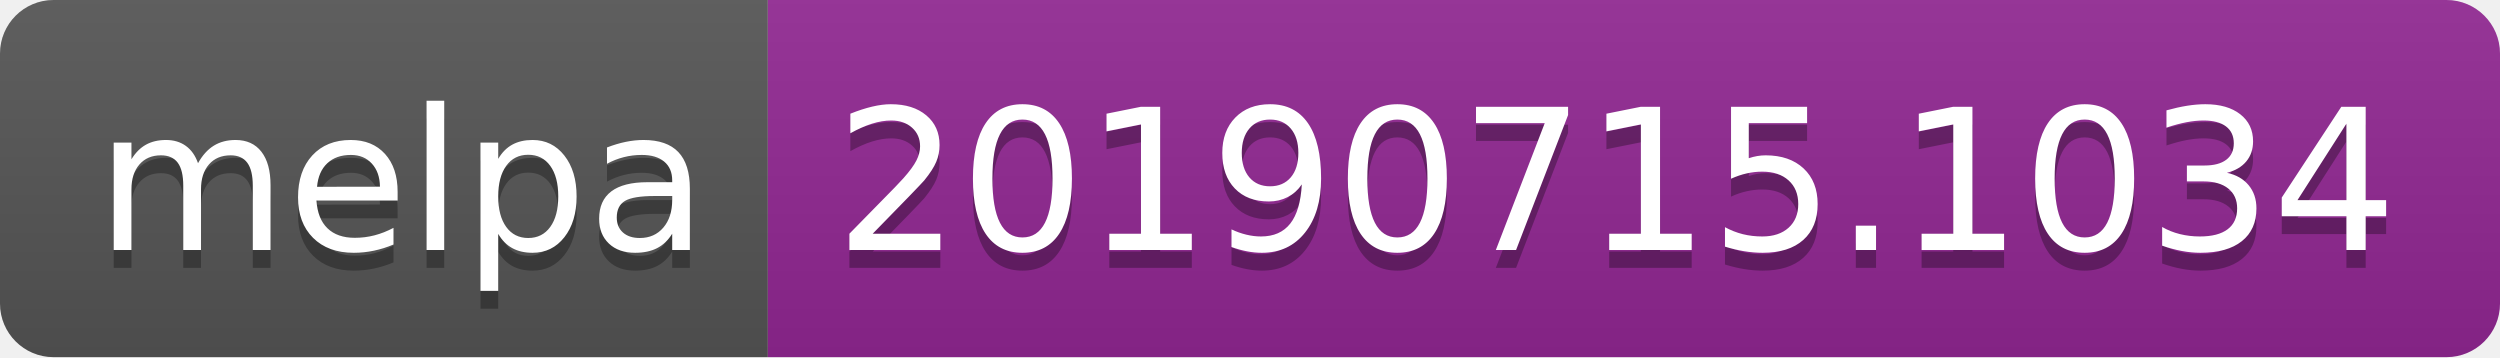
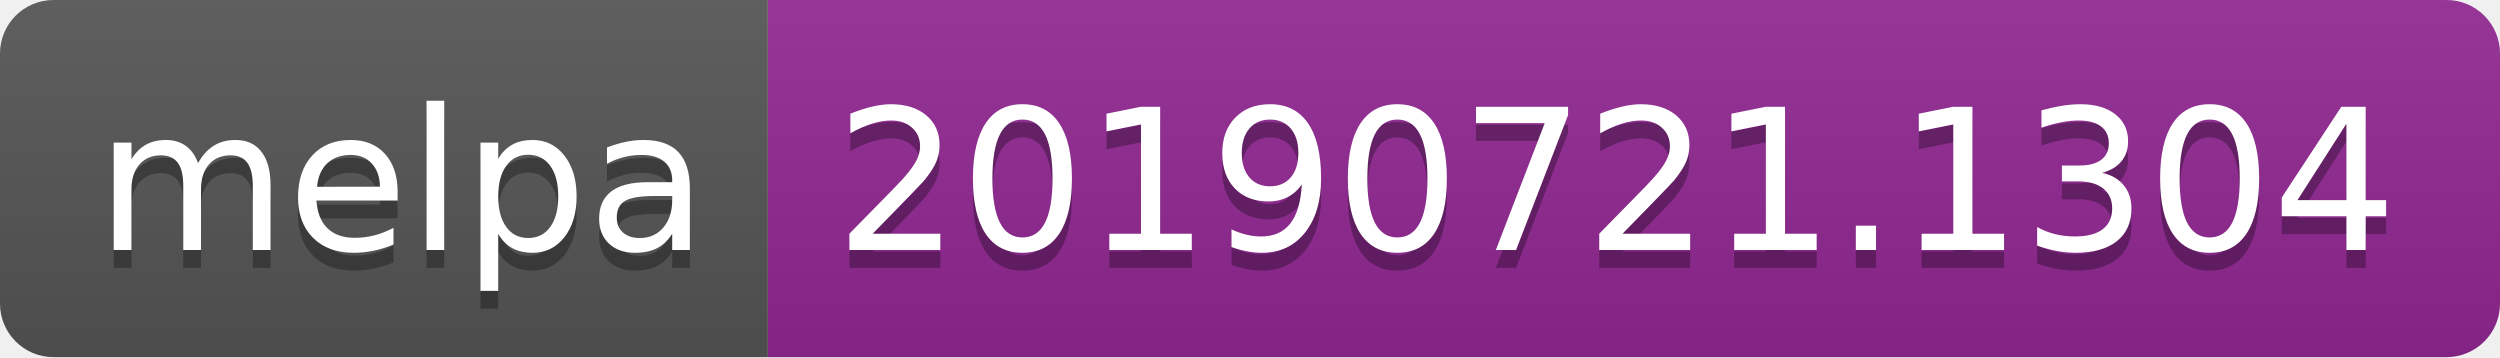
<svg xmlns="http://www.w3.org/2000/svg" width="140" height="20">
  <linearGradient id="b" x2="0" y2="100%">
    <stop offset="0" stop-color="#bbb" stop-opacity=".1" />
    <stop offset="1" stop-opacity=".1" />
  </linearGradient>
  <clipPath id="a">
    <rect width="140" height="20" rx="3" fill="#fff" />
  </clipPath>
  <g clip-path="url(#a)">
    <path fill="#555" d="M0 0h43v20H0z" />
    <path fill="#922793" d="M43 0h97v20H43z" />
    <path fill="url(#b)" d="M0 0h140v20H0z" />
  </g>
  <g fill="#fff" text-anchor="middle" font-family="DejaVu Sans,Verdana,Geneva,sans-serif" font-size="110">
    <text x="225" y="150" fill="#010101" fill-opacity=".3" transform="scale(.1)" textLength="330">melpa</text>
    <text x="225" y="140" transform="scale(.1)" textLength="330">melpa</text>
-     <text x="905" y="150" fill="#010101" fill-opacity=".3" transform="scale(.1)" textLength="870">20190715.1034</text>
-     <text x="905" y="140" transform="scale(.1)" textLength="870">20190715.1034</text>
+     <text x="905" y="150" fill="#010101" fill-opacity=".3" transform="scale(.1)" textLength="870">20190721.1304</text>
+     <text x="905" y="140" transform="scale(.1)" textLength="870">20190721.1304</text>
  </g>
</svg>
